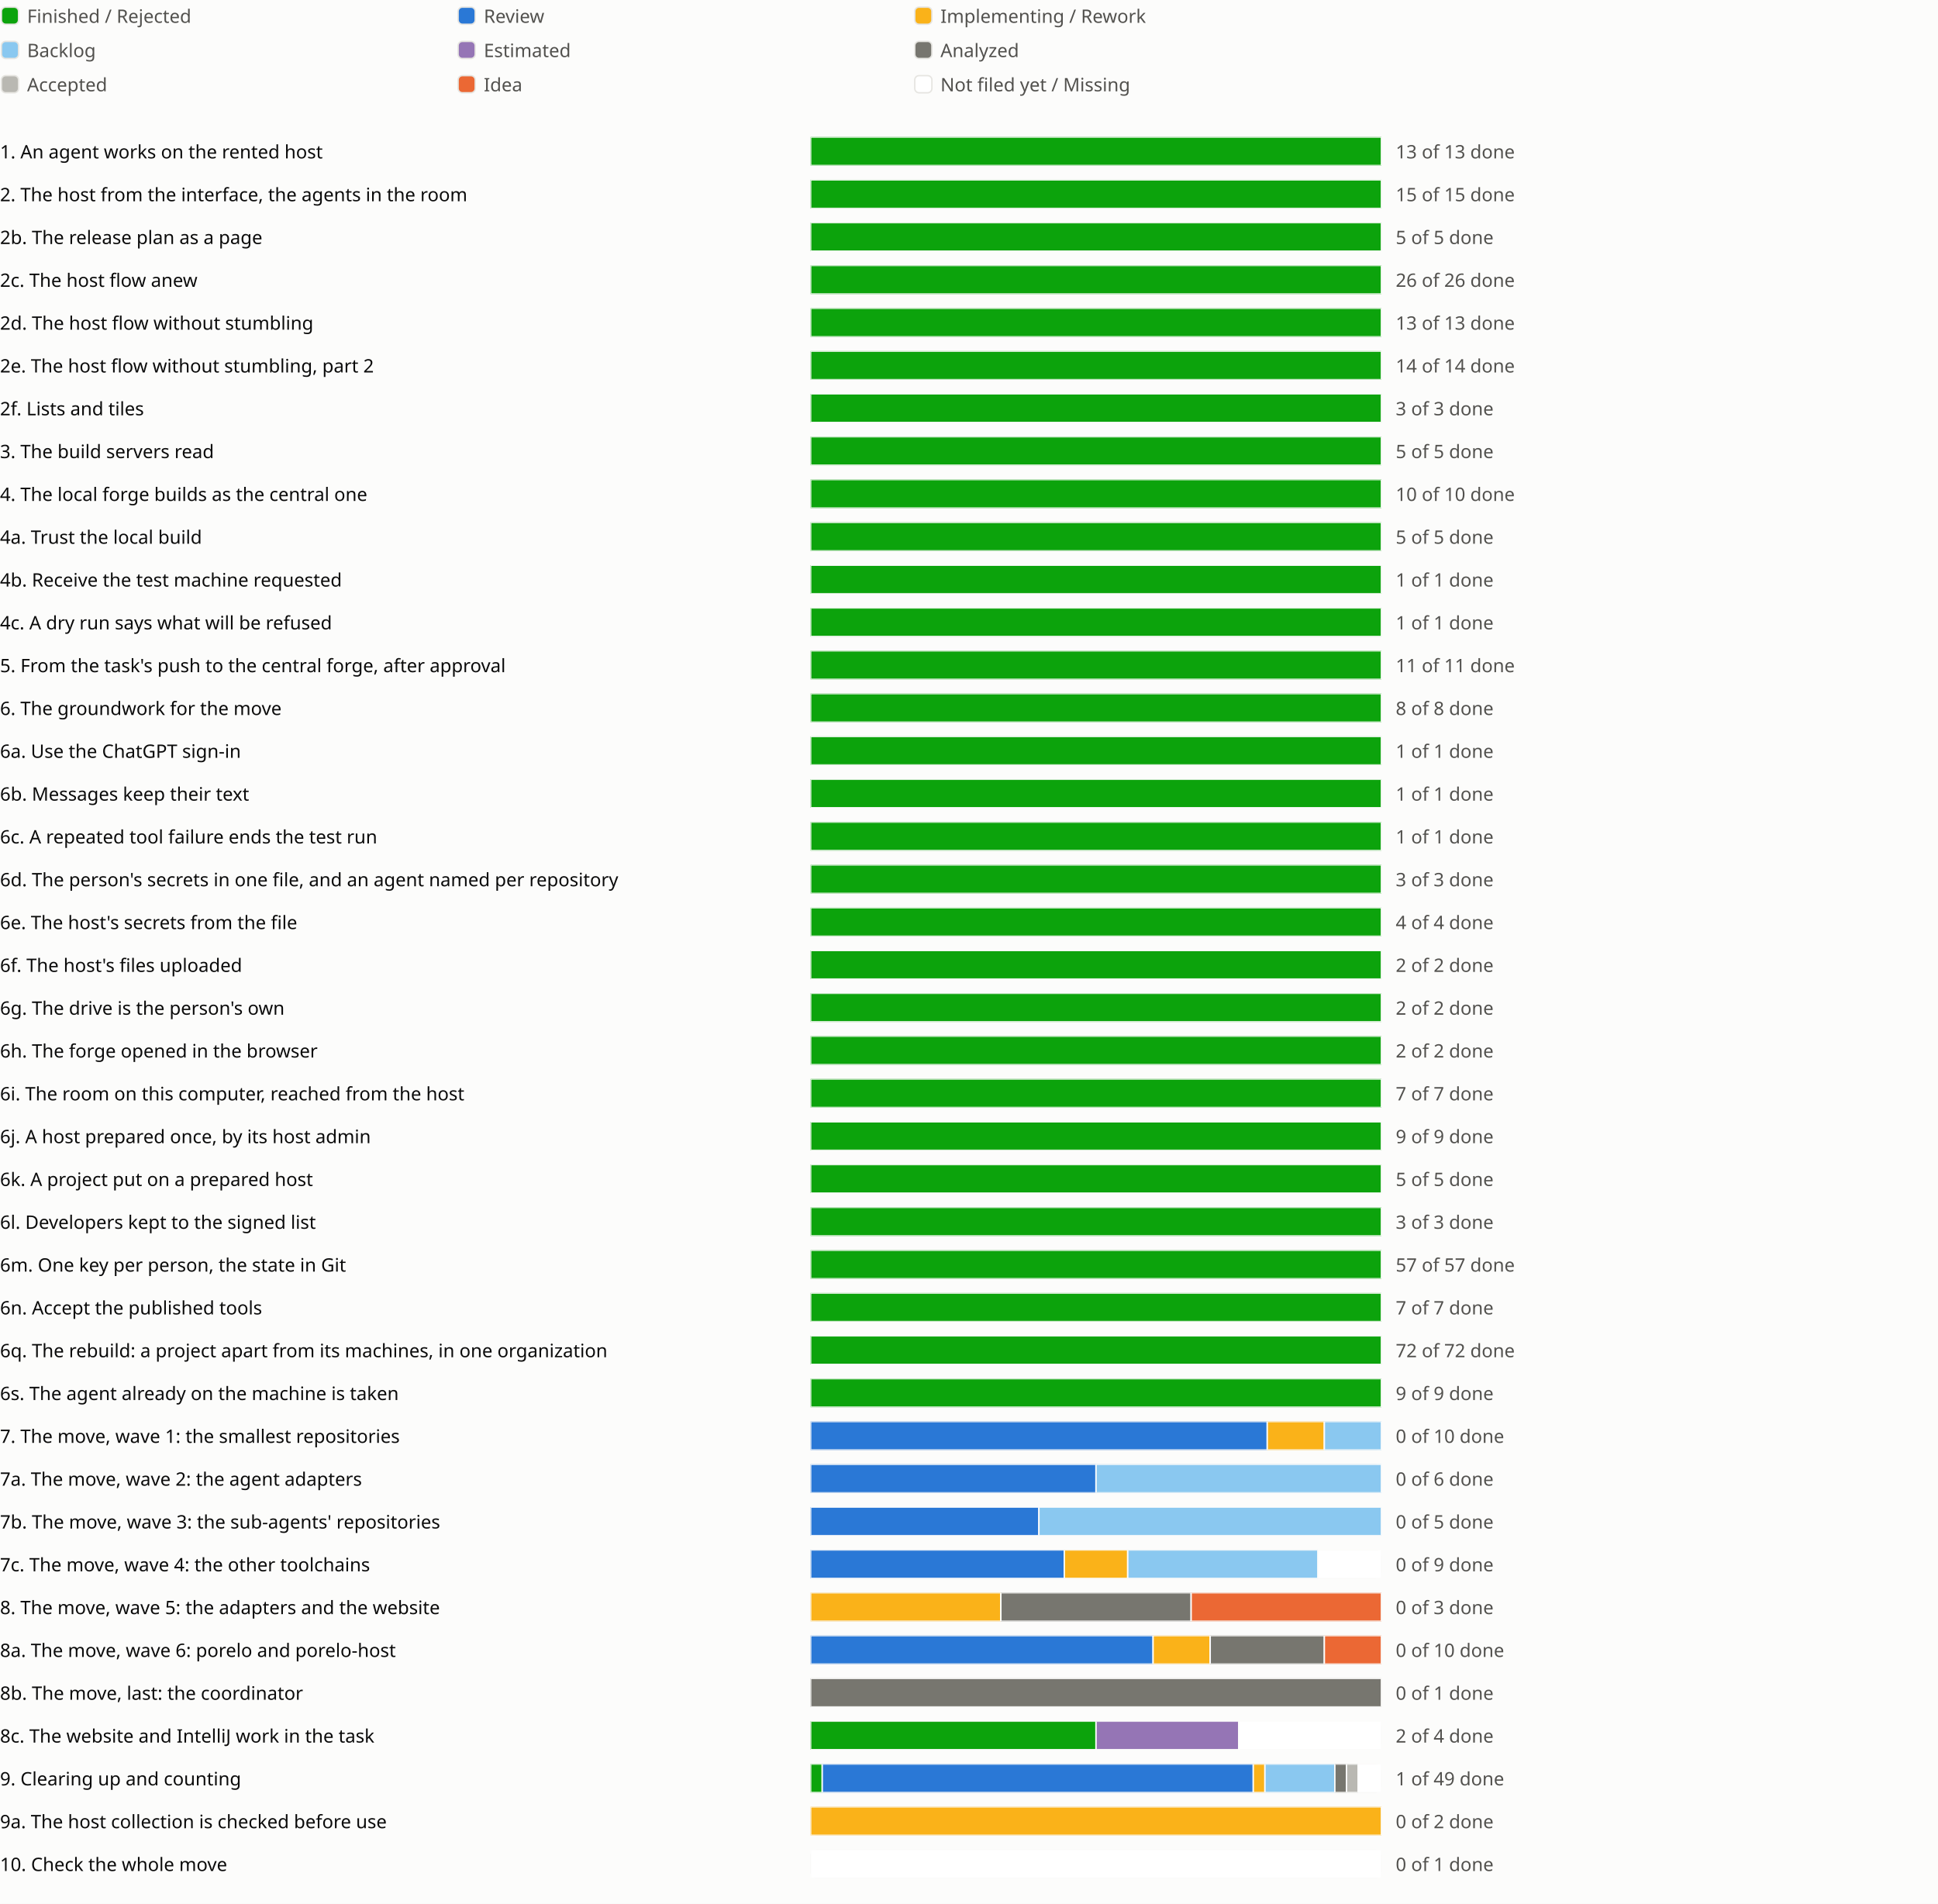
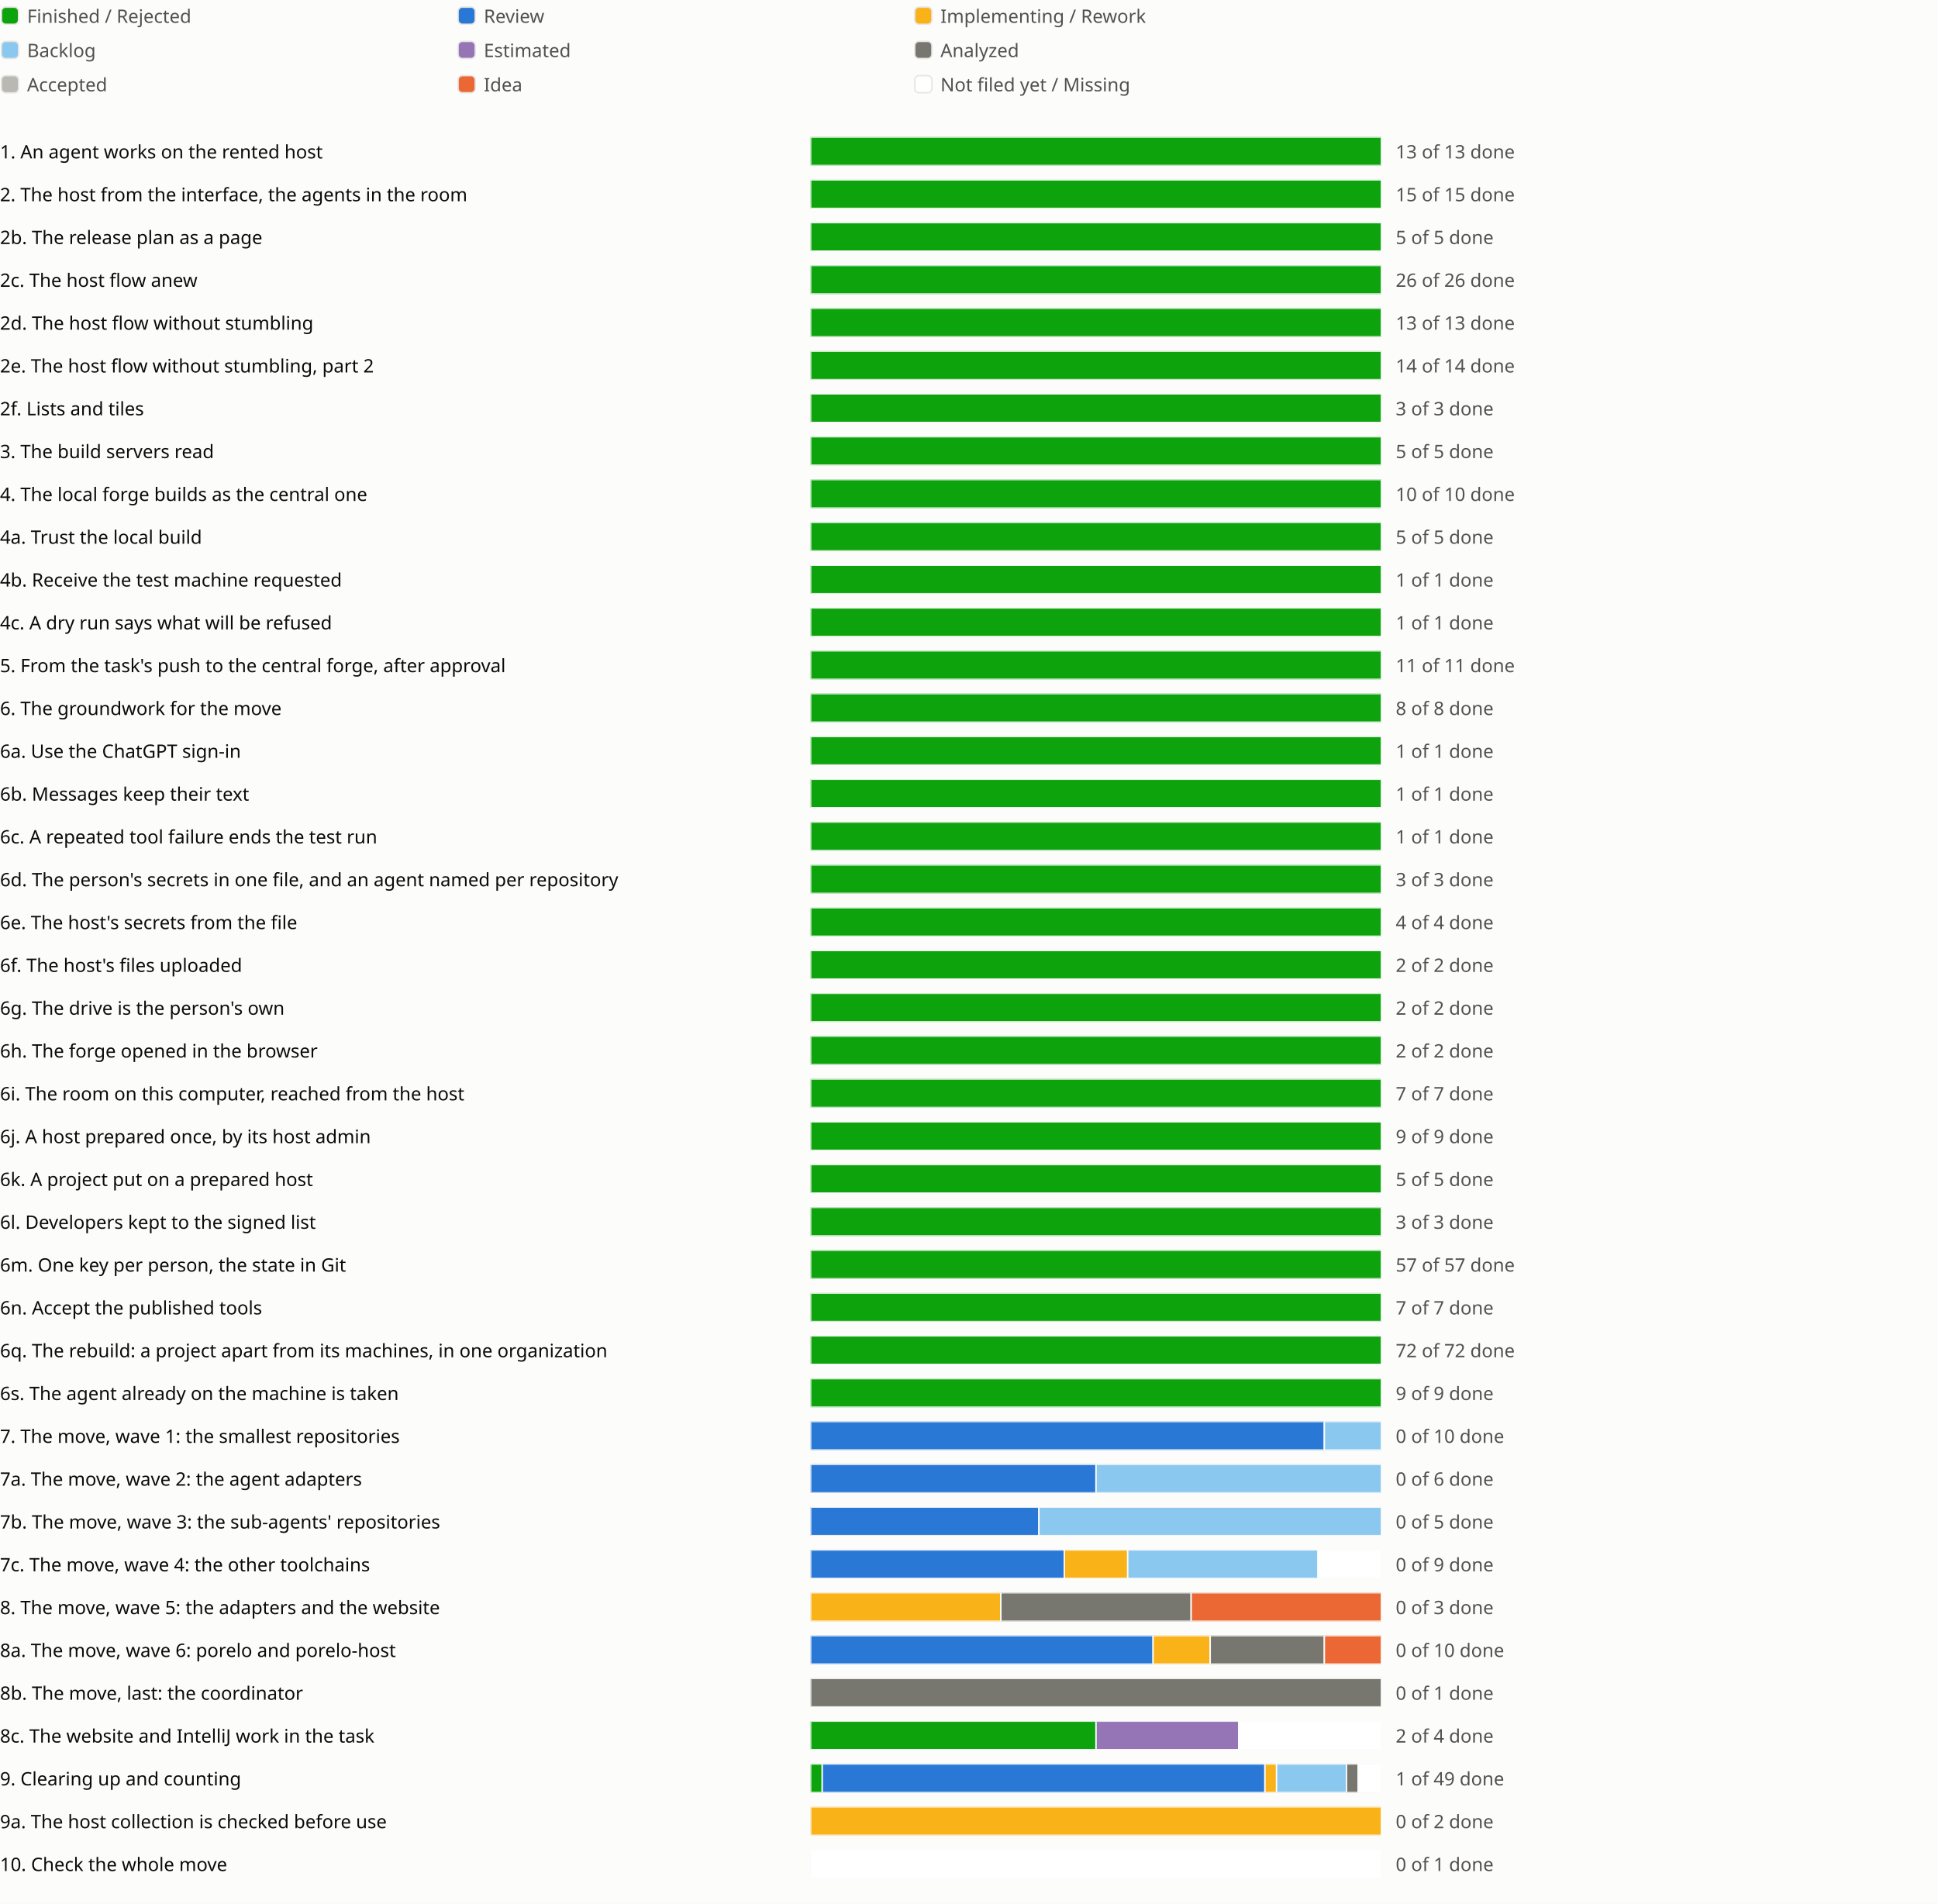
<svg xmlns="http://www.w3.org/2000/svg" viewBox="0 0 1358 1334" role="img" aria-label="Sprint progress for release 0.6">
  <style>
text{fill:#0b0b0b;font:13px system-ui,sans-serif}.legend{fill:#52514e}
@media (prefers-color-scheme:dark){text{fill:#f0efec}.legend{fill:#c3c2b7}.c-surface{fill:#1a1a19}.c-grid{fill:#383835}.c-backlog{fill:#80bee6}.c-estimated{fill:#b497cf}.c-analyzed{fill:#77766f}.c-accepted{fill:#aaa9a2}.c-review{fill:#3987e5}.c-idea{fill:#d95926}.c-new{fill:#1a1a19}}
</style>
  <rect width="100%" height="100%" fill="#fcfcfb" class="c-surface" />
  <g transform="translate(0 0)">
    <rect x="1" y="5" width="12" height="12" rx="3" fill="#0ca30c" class="c-done" stroke="#e6e5e1" />
    <text class="legend" x="19" y="16">Finished / Rejected</text>
  </g>
  <g transform="translate(320 0)">
    <rect x="1" y="5" width="12" height="12" rx="3" fill="#2a78d6" class="c-review" stroke="#e6e5e1" />
    <text class="legend" x="19" y="16">Review</text>
  </g>
  <g transform="translate(640 0)">
    <rect x="1" y="5" width="12" height="12" rx="3" fill="#fab219" class="c-impl" stroke="#e6e5e1" />
    <text class="legend" x="19" y="16">Implementing / Rework</text>
  </g>
  <g transform="translate(0 24)">
    <rect x="1" y="5" width="12" height="12" rx="3" fill="#8ac8f0" class="c-backlog" stroke="#e6e5e1" />
    <text class="legend" x="19" y="16">Backlog</text>
  </g>
  <g transform="translate(320 24)">
    <rect x="1" y="5" width="12" height="12" rx="3" fill="#9575b5" class="c-estimated" stroke="#e6e5e1" />
    <text class="legend" x="19" y="16">Estimated</text>
  </g>
  <g transform="translate(640 24)">
    <rect x="1" y="5" width="12" height="12" rx="3" fill="#77766f" class="c-analyzed" stroke="#e6e5e1" />
    <text class="legend" x="19" y="16">Analyzed</text>
  </g>
  <g transform="translate(0 48)">
    <rect x="1" y="5" width="12" height="12" rx="3" fill="#b9b8b2" class="c-accepted" stroke="#e6e5e1" />
    <text class="legend" x="19" y="16">Accepted</text>
  </g>
  <g transform="translate(320 48)">
    <rect x="1" y="5" width="12" height="12" rx="3" fill="#eb6834" class="c-idea" stroke="#e6e5e1" />
    <text class="legend" x="19" y="16">Idea</text>
  </g>
  <g transform="translate(640 48)">
    <rect x="1" y="5" width="12" height="12" rx="3" fill="#ffffff" class="c-new" stroke="#e6e5e1" />
    <text class="legend" x="19" y="16">Not filed yet / Missing</text>
  </g>
  <g transform="translate(0 94)">
    <text x="0" y="17">1. An agent works on the rented host</text>
    <svg x="568" width="540" height="24" viewBox="0 0 540 24">
      <svg x="0" y="2" width="400" height="20" viewBox="0 0 400 20">
        <rect width="400" height="20" rx="4" fill="#e6e5e1" class="c-grid" />
        <rect x="0.0" width="400.0" height="20" fill="#0ca30c" class="c-done" stroke="#fcfcfb" />
      </svg>
      <text class="legend" x="410" y="17">13 of 13 done</text>
    </svg>
    <text x="1118" y="17" />
    <text x="1142" y="17" />
    <text x="1166" y="17" />
  </g>
  <g transform="translate(0 124)">
    <text x="0" y="17">2. The host from the interface, the agents in the room</text>
    <svg x="568" width="540" height="24" viewBox="0 0 540 24">
      <svg x="0" y="2" width="400" height="20" viewBox="0 0 400 20">
        <rect width="400" height="20" rx="4" fill="#e6e5e1" class="c-grid" />
        <rect x="0.0" width="400.0" height="20" fill="#0ca30c" class="c-done" stroke="#fcfcfb" />
      </svg>
      <text class="legend" x="410" y="17">15 of 15 done</text>
    </svg>
    <text x="1118" y="17" />
    <text x="1142" y="17" />
  </g>
  <g transform="translate(0 154)">
    <text x="0" y="17">2b. The release plan as a page</text>
    <svg x="568" width="540" height="24" viewBox="0 0 540 24">
      <svg x="0" y="2" width="400" height="20" viewBox="0 0 400 20">
        <rect width="400" height="20" rx="4" fill="#e6e5e1" class="c-grid" />
        <rect x="0.0" width="400.0" height="20" fill="#0ca30c" class="c-done" stroke="#fcfcfb" />
      </svg>
      <text class="legend" x="410" y="17">5 of 5 done</text>
    </svg>
    <text x="1118" y="17" />
    <text x="1142" y="17" />
    <text x="1166" y="17" />
  </g>
  <g transform="translate(0 184)">
    <text x="0" y="17">2c. The host flow anew</text>
    <svg x="568" width="540" height="24" viewBox="0 0 540 24">
      <svg x="0" y="2" width="400" height="20" viewBox="0 0 400 20">
        <rect width="400" height="20" rx="4" fill="#e6e5e1" class="c-grid" />
        <rect x="0.0" width="400.0" height="20" fill="#0ca30c" class="c-done" stroke="#fcfcfb" />
      </svg>
      <text class="legend" x="410" y="17">26 of 26 done</text>
    </svg>
    <text x="1118" y="17" />
    <text x="1142" y="17" />
    <text x="1166" y="17" />
    <text x="1190" y="17" />
  </g>
  <g transform="translate(0 214)">
    <text x="0" y="17">2d. The host flow without stumbling</text>
    <svg x="568" width="540" height="24" viewBox="0 0 540 24">
      <svg x="0" y="2" width="400" height="20" viewBox="0 0 400 20">
        <rect width="400" height="20" rx="4" fill="#e6e5e1" class="c-grid" />
        <rect x="0.0" width="400.0" height="20" fill="#0ca30c" class="c-done" stroke="#fcfcfb" />
      </svg>
      <text class="legend" x="410" y="17">13 of 13 done</text>
    </svg>
    <text x="1118" y="17" />
    <text x="1142" y="17" />
    <text x="1166" y="17" />
    <text x="1190" y="17" />
    <text x="1214" y="17" />
  </g>
  <g transform="translate(0 244)">
    <text x="0" y="17">2e. The host flow without stumbling, part 2</text>
    <svg x="568" width="540" height="24" viewBox="0 0 540 24">
      <svg x="0" y="2" width="400" height="20" viewBox="0 0 400 20">
        <rect width="400" height="20" rx="4" fill="#e6e5e1" class="c-grid" />
        <rect x="0.0" width="400.0" height="20" fill="#0ca30c" class="c-done" stroke="#fcfcfb" />
      </svg>
      <text class="legend" x="410" y="17">14 of 14 done</text>
    </svg>
    <text x="1118" y="17" />
    <text x="1142" y="17" />
    <text x="1166" y="17" />
  </g>
  <g transform="translate(0 274)">
    <text x="0" y="17">2f. Lists and tiles</text>
    <svg x="568" width="540" height="24" viewBox="0 0 540 24">
      <svg x="0" y="2" width="400" height="20" viewBox="0 0 400 20">
        <rect width="400" height="20" rx="4" fill="#e6e5e1" class="c-grid" />
        <rect x="0.0" width="400.0" height="20" fill="#0ca30c" class="c-done" stroke="#fcfcfb" />
      </svg>
      <text class="legend" x="410" y="17">3 of 3 done</text>
    </svg>
    <text x="1118" y="17" />
    <text x="1142" y="17" />
  </g>
  <g transform="translate(0 304)">
    <text x="0" y="17">3. The build servers read</text>
    <svg x="568" width="540" height="24" viewBox="0 0 540 24">
      <svg x="0" y="2" width="400" height="20" viewBox="0 0 400 20">
        <rect width="400" height="20" rx="4" fill="#e6e5e1" class="c-grid" />
        <rect x="0.0" width="400.0" height="20" fill="#0ca30c" class="c-done" stroke="#fcfcfb" />
      </svg>
      <text class="legend" x="410" y="17">5 of 5 done</text>
    </svg>
    <text x="1118" y="17" />
    <text x="1142" y="17" />
    <text x="1166" y="17" />
  </g>
  <g transform="translate(0 334)">
    <text x="0" y="17">4. The local forge builds as the central one</text>
    <svg x="568" width="540" height="24" viewBox="0 0 540 24">
      <svg x="0" y="2" width="400" height="20" viewBox="0 0 400 20">
        <rect width="400" height="20" rx="4" fill="#e6e5e1" class="c-grid" />
        <rect x="0.0" width="400.0" height="20" fill="#0ca30c" class="c-done" stroke="#fcfcfb" />
      </svg>
      <text class="legend" x="410" y="17">10 of 10 done</text>
    </svg>
    <text x="1118" y="17" />
    <text x="1142" y="17" />
  </g>
  <g transform="translate(0 364)">
    <text x="0" y="17">4a. Trust the local build</text>
    <svg x="568" width="540" height="24" viewBox="0 0 540 24">
      <svg x="0" y="2" width="400" height="20" viewBox="0 0 400 20">
        <rect width="400" height="20" rx="4" fill="#e6e5e1" class="c-grid" />
        <rect x="0.0" width="400.0" height="20" fill="#0ca30c" class="c-done" stroke="#fcfcfb" />
      </svg>
      <text class="legend" x="410" y="17">5 of 5 done</text>
    </svg>
    <text x="1118" y="17" />
  </g>
  <g transform="translate(0 394)">
    <text x="0" y="17">4b. Receive the test machine requested</text>
    <svg x="568" width="540" height="24" viewBox="0 0 540 24">
      <svg x="0" y="2" width="400" height="20" viewBox="0 0 400 20">
        <rect width="400" height="20" rx="4" fill="#e6e5e1" class="c-grid" />
        <rect x="0.0" width="400.0" height="20" fill="#0ca30c" class="c-done" stroke="#fcfcfb" />
      </svg>
      <text class="legend" x="410" y="17">1 of 1 done</text>
    </svg>
    <text x="1118" y="17" />
  </g>
  <g transform="translate(0 424)">
    <text x="0" y="17">4c. A dry run says what will be refused</text>
    <svg x="568" width="540" height="24" viewBox="0 0 540 24">
      <svg x="0" y="2" width="400" height="20" viewBox="0 0 400 20">
        <rect width="400" height="20" rx="4" fill="#e6e5e1" class="c-grid" />
        <rect x="0.0" width="400.0" height="20" fill="#0ca30c" class="c-done" stroke="#fcfcfb" />
      </svg>
      <text class="legend" x="410" y="17">1 of 1 done</text>
    </svg>
    <text x="1118" y="17" />
  </g>
  <g transform="translate(0 454)">
    <text x="0" y="17">5. From the task's push to the central forge, after approval</text>
    <svg x="568" width="540" height="24" viewBox="0 0 540 24">
      <svg x="0" y="2" width="400" height="20" viewBox="0 0 400 20">
        <rect width="400" height="20" rx="4" fill="#e6e5e1" class="c-grid" />
        <rect x="0.0" width="400.0" height="20" fill="#0ca30c" class="c-done" stroke="#fcfcfb" />
      </svg>
      <text class="legend" x="410" y="17">11 of 11 done</text>
    </svg>
    <text x="1118" y="17" />
    <text x="1142" y="17" />
  </g>
  <g transform="translate(0 484)">
    <text x="0" y="17">6. The groundwork for the move</text>
    <svg x="568" width="540" height="24" viewBox="0 0 540 24">
      <svg x="0" y="2" width="400" height="20" viewBox="0 0 400 20">
        <rect width="400" height="20" rx="4" fill="#e6e5e1" class="c-grid" />
        <rect x="0.0" width="400.0" height="20" fill="#0ca30c" class="c-done" stroke="#fcfcfb" />
      </svg>
      <text class="legend" x="410" y="17">8 of 8 done</text>
    </svg>
    <text x="1118" y="17" />
    <text x="1142" y="17" />
  </g>
  <g transform="translate(0 514)">
    <text x="0" y="17">6a. Use the ChatGPT sign-in</text>
    <svg x="568" width="540" height="24" viewBox="0 0 540 24">
      <svg x="0" y="2" width="400" height="20" viewBox="0 0 400 20">
        <rect width="400" height="20" rx="4" fill="#e6e5e1" class="c-grid" />
        <rect x="0.0" width="400.0" height="20" fill="#0ca30c" class="c-done" stroke="#fcfcfb" />
      </svg>
      <text class="legend" x="410" y="17">1 of 1 done</text>
    </svg>
    <text x="1118" y="17" />
  </g>
  <g transform="translate(0 544)">
    <text x="0" y="17">6b. Messages keep their text</text>
    <svg x="568" width="540" height="24" viewBox="0 0 540 24">
      <svg x="0" y="2" width="400" height="20" viewBox="0 0 400 20">
        <rect width="400" height="20" rx="4" fill="#e6e5e1" class="c-grid" />
        <rect x="0.0" width="400.0" height="20" fill="#0ca30c" class="c-done" stroke="#fcfcfb" />
      </svg>
      <text class="legend" x="410" y="17">1 of 1 done</text>
    </svg>
    <text x="1118" y="17" />
  </g>
  <g transform="translate(0 574)">
    <text x="0" y="17">6c. A repeated tool failure ends the test run</text>
    <svg x="568" width="540" height="24" viewBox="0 0 540 24">
      <svg x="0" y="2" width="400" height="20" viewBox="0 0 400 20">
        <rect width="400" height="20" rx="4" fill="#e6e5e1" class="c-grid" />
        <rect x="0.0" width="400.0" height="20" fill="#0ca30c" class="c-done" stroke="#fcfcfb" />
      </svg>
      <text class="legend" x="410" y="17">1 of 1 done</text>
    </svg>
    <text x="1118" y="17" />
  </g>
  <g transform="translate(0 604)">
    <text x="0" y="17">6d. The person's secrets in one file, and an agent named per repository</text>
    <svg x="568" width="540" height="24" viewBox="0 0 540 24">
      <svg x="0" y="2" width="400" height="20" viewBox="0 0 400 20">
        <rect width="400" height="20" rx="4" fill="#e6e5e1" class="c-grid" />
        <rect x="0.0" width="400.0" height="20" fill="#0ca30c" class="c-done" stroke="#fcfcfb" />
      </svg>
      <text class="legend" x="410" y="17">3 of 3 done</text>
    </svg>
    <text x="1118" y="17" />
    <text x="1142" y="17" />
  </g>
  <g transform="translate(0 634)">
    <text x="0" y="17">6e. The host's secrets from the file</text>
    <svg x="568" width="540" height="24" viewBox="0 0 540 24">
      <svg x="0" y="2" width="400" height="20" viewBox="0 0 400 20">
        <rect width="400" height="20" rx="4" fill="#e6e5e1" class="c-grid" />
        <rect x="0.0" width="400.0" height="20" fill="#0ca30c" class="c-done" stroke="#fcfcfb" />
      </svg>
      <text class="legend" x="410" y="17">4 of 4 done</text>
    </svg>
    <text x="1118" y="17" />
  </g>
  <g transform="translate(0 664)">
    <text x="0" y="17">6f. The host's files uploaded</text>
    <svg x="568" width="540" height="24" viewBox="0 0 540 24">
      <svg x="0" y="2" width="400" height="20" viewBox="0 0 400 20">
        <rect width="400" height="20" rx="4" fill="#e6e5e1" class="c-grid" />
        <rect x="0.0" width="400.0" height="20" fill="#0ca30c" class="c-done" stroke="#fcfcfb" />
      </svg>
      <text class="legend" x="410" y="17">2 of 2 done</text>
    </svg>
    <text x="1118" y="17" />
  </g>
  <g transform="translate(0 694)">
    <text x="0" y="17">6g. The drive is the person's own</text>
    <svg x="568" width="540" height="24" viewBox="0 0 540 24">
      <svg x="0" y="2" width="400" height="20" viewBox="0 0 400 20">
        <rect width="400" height="20" rx="4" fill="#e6e5e1" class="c-grid" />
        <rect x="0.0" width="400.0" height="20" fill="#0ca30c" class="c-done" stroke="#fcfcfb" />
      </svg>
      <text class="legend" x="410" y="17">2 of 2 done</text>
    </svg>
    <text x="1118" y="17" />
  </g>
  <g transform="translate(0 724)">
    <text x="0" y="17">6h. The forge opened in the browser</text>
    <svg x="568" width="540" height="24" viewBox="0 0 540 24">
      <svg x="0" y="2" width="400" height="20" viewBox="0 0 400 20">
        <rect width="400" height="20" rx="4" fill="#e6e5e1" class="c-grid" />
        <rect x="0.0" width="400.0" height="20" fill="#0ca30c" class="c-done" stroke="#fcfcfb" />
      </svg>
      <text class="legend" x="410" y="17">2 of 2 done</text>
    </svg>
    <text x="1118" y="17" />
  </g>
  <g transform="translate(0 754)">
    <text x="0" y="17">6i. The room on this computer, reached from the host</text>
    <svg x="568" width="540" height="24" viewBox="0 0 540 24">
      <svg x="0" y="2" width="400" height="20" viewBox="0 0 400 20">
        <rect width="400" height="20" rx="4" fill="#e6e5e1" class="c-grid" />
        <rect x="0.0" width="400.0" height="20" fill="#0ca30c" class="c-done" stroke="#fcfcfb" />
      </svg>
      <text class="legend" x="410" y="17">7 of 7 done</text>
    </svg>
    <text x="1118" y="17" />
    <text x="1142" y="17" />
  </g>
  <g transform="translate(0 784)">
    <text x="0" y="17">6j. A host prepared once, by its host admin</text>
    <svg x="568" width="540" height="24" viewBox="0 0 540 24">
      <svg x="0" y="2" width="400" height="20" viewBox="0 0 400 20">
        <rect width="400" height="20" rx="4" fill="#e6e5e1" class="c-grid" />
        <rect x="0.0" width="400.0" height="20" fill="#0ca30c" class="c-done" stroke="#fcfcfb" />
      </svg>
      <text class="legend" x="410" y="17">9 of 9 done</text>
    </svg>
    <text x="1118" y="17" />
    <text x="1142" y="17" />
  </g>
  <g transform="translate(0 814)">
    <text x="0" y="17">6k. A project put on a prepared host</text>
    <svg x="568" width="540" height="24" viewBox="0 0 540 24">
      <svg x="0" y="2" width="400" height="20" viewBox="0 0 400 20">
        <rect width="400" height="20" rx="4" fill="#e6e5e1" class="c-grid" />
        <rect x="0.0" width="400.0" height="20" fill="#0ca30c" class="c-done" stroke="#fcfcfb" />
      </svg>
      <text class="legend" x="410" y="17">5 of 5 done</text>
    </svg>
    <text x="1118" y="17" />
  </g>
  <g transform="translate(0 844)">
    <text x="0" y="17">6l. Developers kept to the signed list</text>
    <svg x="568" width="540" height="24" viewBox="0 0 540 24">
      <svg x="0" y="2" width="400" height="20" viewBox="0 0 400 20">
        <rect width="400" height="20" rx="4" fill="#e6e5e1" class="c-grid" />
        <rect x="0.0" width="400.0" height="20" fill="#0ca30c" class="c-done" stroke="#fcfcfb" />
      </svg>
      <text class="legend" x="410" y="17">3 of 3 done</text>
    </svg>
    <text x="1118" y="17" />
  </g>
  <g transform="translate(0 874)">
    <text x="0" y="17">6m. One key per person, the state in Git</text>
    <svg x="568" width="540" height="24" viewBox="0 0 540 24">
      <svg x="0" y="2" width="400" height="20" viewBox="0 0 400 20">
        <rect width="400" height="20" rx="4" fill="#e6e5e1" class="c-grid" />
        <rect x="0.0" width="400.0" height="20" fill="#0ca30c" class="c-done" stroke="#fcfcfb" />
      </svg>
      <text class="legend" x="410" y="17">57 of 57 done</text>
    </svg>
    <text x="1118" y="17" />
    <text x="1142" y="17" />
    <text x="1166" y="17" />
    <text x="1190" y="17" />
    <text x="1214" y="17" />
    <text x="1238" y="17" />
    <text x="1262" y="17" />
  </g>
  <g transform="translate(0 904)">
    <text x="0" y="17">6n. Accept the published tools</text>
    <svg x="568" width="540" height="24" viewBox="0 0 540 24">
      <svg x="0" y="2" width="400" height="20" viewBox="0 0 400 20">
        <rect width="400" height="20" rx="4" fill="#e6e5e1" class="c-grid" />
        <rect x="0.0" width="400.0" height="20" fill="#0ca30c" class="c-done" stroke="#fcfcfb" />
      </svg>
      <text class="legend" x="410" y="17">7 of 7 done</text>
    </svg>
    <text x="1118" y="17" />
    <text x="1142" y="17" />
    <text x="1166" y="17" />
    <text x="1190" y="17" />
  </g>
  <g transform="translate(0 934)">
    <text x="0" y="17">6q. The rebuild: a project apart from its machines, in one organization</text>
    <svg x="568" width="540" height="24" viewBox="0 0 540 24">
      <svg x="0" y="2" width="400" height="20" viewBox="0 0 400 20">
        <rect width="400" height="20" rx="4" fill="#e6e5e1" class="c-grid" />
        <rect x="0.0" width="400.0" height="20" fill="#0ca30c" class="c-done" stroke="#fcfcfb" />
      </svg>
      <text class="legend" x="410" y="17">72 of 72 done</text>
    </svg>
    <text x="1118" y="17" />
    <text x="1142" y="17" />
    <text x="1166" y="17" />
    <text x="1190" y="17" />
    <text x="1214" y="17" />
    <text x="1238" y="17" />
    <text x="1262" y="17" />
    <text x="1286" y="17" />
  </g>
  <g transform="translate(0 964)">
    <text x="0" y="17">6s. The agent already on the machine is taken</text>
    <svg x="568" width="540" height="24" viewBox="0 0 540 24">
      <svg x="0" y="2" width="400" height="20" viewBox="0 0 400 20">
        <rect width="400" height="20" rx="4" fill="#e6e5e1" class="c-grid" />
        <rect x="0.0" width="400.0" height="20" fill="#0ca30c" class="c-done" stroke="#fcfcfb" />
      </svg>
      <text class="legend" x="410" y="17">9 of 9 done</text>
    </svg>
    <text x="1118" y="17" />
    <text x="1142" y="17" />
  </g>
  <g transform="translate(0 994)">
    <text x="0" y="17">7. The move, wave 1: the smallest repositories</text>
    <svg x="568" width="540" height="24" viewBox="0 0 540 24">
      <svg x="0" y="2" width="400" height="20" viewBox="0 0 400 20">
        <rect width="400" height="20" rx="4" fill="#e6e5e1" class="c-grid" />
-         <rect x="0.0" width="320.0" height="20" fill="#2a78d6" class="c-review" stroke="#fcfcfb" />
-         <rect x="320.0" width="40.0" height="20" fill="#fab219" class="c-impl" stroke="#fcfcfb" />
+         <rect x="0.0" width="360.0" height="20" fill="#2a78d6" class="c-review" stroke="#fcfcfb" />
        <rect x="360.0" width="40.0" height="20" fill="#8ac8f0" class="c-backlog" stroke="#fcfcfb" />
      </svg>
      <text class="legend" x="410" y="17">0 of 10 done</text>
    </svg>
    <text x="1118" y="17" />
    <text x="1142" y="17" />
    <text x="1166" y="17" />
    <text x="1190" y="17" />
  </g>
  <g transform="translate(0 1024)">
    <text x="0" y="17">7a. The move, wave 2: the agent adapters</text>
    <svg x="568" width="540" height="24" viewBox="0 0 540 24">
      <svg x="0" y="2" width="400" height="20" viewBox="0 0 400 20">
        <rect width="400" height="20" rx="4" fill="#e6e5e1" class="c-grid" />
        <rect x="0.0" width="200.0" height="20" fill="#2a78d6" class="c-review" stroke="#fcfcfb" />
        <rect x="200.0" width="200.0" height="20" fill="#8ac8f0" class="c-backlog" stroke="#fcfcfb" />
      </svg>
      <text class="legend" x="410" y="17">0 of 6 done</text>
    </svg>
    <text x="1118" y="17" />
  </g>
  <g transform="translate(0 1054)">
    <text x="0" y="17">7b. The move, wave 3: the sub-agents' repositories</text>
    <svg x="568" width="540" height="24" viewBox="0 0 540 24">
      <svg x="0" y="2" width="400" height="20" viewBox="0 0 400 20">
        <rect width="400" height="20" rx="4" fill="#e6e5e1" class="c-grid" />
        <rect x="0.0" width="160.0" height="20" fill="#2a78d6" class="c-review" stroke="#fcfcfb" />
        <rect x="160.0" width="240.0" height="20" fill="#8ac8f0" class="c-backlog" stroke="#fcfcfb" />
      </svg>
      <text class="legend" x="410" y="17">0 of 5 done</text>
    </svg>
    <text x="1118" y="17" />
    <text x="1142" y="17" />
  </g>
  <g transform="translate(0 1084)">
    <text x="0" y="17">7c. The move, wave 4: the other toolchains</text>
    <svg x="568" width="540" height="24" viewBox="0 0 540 24">
      <svg x="0" y="2" width="400" height="20" viewBox="0 0 400 20">
        <rect width="400" height="20" rx="4" fill="#e6e5e1" class="c-grid" />
        <rect x="0.0" width="177.778" height="20" fill="#2a78d6" class="c-review" stroke="#fcfcfb" />
        <rect x="177.778" width="44.444" height="20" fill="#fab219" class="c-impl" stroke="#fcfcfb" />
        <rect x="222.222" width="133.333" height="20" fill="#8ac8f0" class="c-backlog" stroke="#fcfcfb" />
        <rect x="355.556" width="44.444" height="20" fill="#ffffff" class="c-new" stroke="#fcfcfb" />
      </svg>
      <text class="legend" x="410" y="17">0 of 9 done</text>
    </svg>
    <text x="1118" y="17" />
    <text x="1142" y="17" />
    <text x="1166" y="17" />
  </g>
  <g transform="translate(0 1114)">
    <text x="0" y="17">8. The move, wave 5: the adapters and the website</text>
    <svg x="568" width="540" height="24" viewBox="0 0 540 24">
      <svg x="0" y="2" width="400" height="20" viewBox="0 0 400 20">
        <rect width="400" height="20" rx="4" fill="#e6e5e1" class="c-grid" />
        <rect x="0.0" width="133.333" height="20" fill="#fab219" class="c-impl" stroke="#fcfcfb" />
        <rect x="133.333" width="133.333" height="20" fill="#77766f" class="c-analyzed" stroke="#fcfcfb" />
        <rect x="266.667" width="133.333" height="20" fill="#eb6834" class="c-idea" stroke="#fcfcfb" />
      </svg>
      <text class="legend" x="410" y="17">0 of 3 done</text>
    </svg>
    <text x="1118" y="17" />
  </g>
  <g transform="translate(0 1144)">
    <text x="0" y="17">8a. The move, wave 6: porelo and porelo-host</text>
    <svg x="568" width="540" height="24" viewBox="0 0 540 24">
      <svg x="0" y="2" width="400" height="20" viewBox="0 0 400 20">
        <rect width="400" height="20" rx="4" fill="#e6e5e1" class="c-grid" />
        <rect x="0.0" width="240.0" height="20" fill="#2a78d6" class="c-review" stroke="#fcfcfb" />
        <rect x="240.0" width="40.0" height="20" fill="#fab219" class="c-impl" stroke="#fcfcfb" />
        <rect x="280.0" width="80.0" height="20" fill="#77766f" class="c-analyzed" stroke="#fcfcfb" />
        <rect x="360.0" width="40.0" height="20" fill="#eb6834" class="c-idea" stroke="#fcfcfb" />
      </svg>
      <text class="legend" x="410" y="17">0 of 10 done</text>
    </svg>
    <text x="1118" y="17" />
    <text x="1142" y="17" />
  </g>
  <g transform="translate(0 1174)">
    <text x="0" y="17">8b. The move, last: the coordinator</text>
    <svg x="568" width="540" height="24" viewBox="0 0 540 24">
      <svg x="0" y="2" width="400" height="20" viewBox="0 0 400 20">
        <rect width="400" height="20" rx="4" fill="#e6e5e1" class="c-grid" />
        <rect x="0.0" width="400.0" height="20" fill="#77766f" class="c-analyzed" stroke="#fcfcfb" />
      </svg>
      <text class="legend" x="410" y="17">0 of 1 done</text>
    </svg>
    <text x="1118" y="17" />
  </g>
  <g transform="translate(0 1204)">
    <text x="0" y="17">8c. The website and IntelliJ work in the task</text>
    <svg x="568" width="540" height="24" viewBox="0 0 540 24">
      <svg x="0" y="2" width="400" height="20" viewBox="0 0 400 20">
        <rect width="400" height="20" rx="4" fill="#e6e5e1" class="c-grid" />
        <rect x="0.0" width="200.0" height="20" fill="#0ca30c" class="c-done" stroke="#fcfcfb" />
        <rect x="200.0" width="100.0" height="20" fill="#9575b5" class="c-estimated" stroke="#fcfcfb" />
        <rect x="300.0" width="100.0" height="20" fill="#ffffff" class="c-new" stroke="#fcfcfb" />
      </svg>
      <text class="legend" x="410" y="17">2 of 4 done</text>
    </svg>
    <text x="1118" y="17" />
    <text x="1142" y="17" />
  </g>
  <g transform="translate(0 1234)">
    <text x="0" y="17">9. Clearing up and counting</text>
    <svg x="568" width="540" height="24" viewBox="0 0 540 24">
      <svg x="0" y="2" width="400" height="20" viewBox="0 0 400 20">
        <rect width="400" height="20" rx="4" fill="#e6e5e1" class="c-grid" />
        <rect x="0.0" width="8.163" height="20" fill="#0ca30c" class="c-done" stroke="#fcfcfb" />
-         <rect x="8.163" width="302.041" height="20" fill="#2a78d6" class="c-review" stroke="#fcfcfb" />
-         <rect x="310.204" width="8.163" height="20" fill="#fab219" class="c-impl" stroke="#fcfcfb" />
-         <rect x="318.367" width="48.98" height="20" fill="#8ac8f0" class="c-backlog" stroke="#fcfcfb" />
-         <rect x="367.347" width="8.163" height="20" fill="#77766f" class="c-analyzed" stroke="#fcfcfb" />
-         <rect x="375.51" width="8.163" height="20" fill="#b9b8b2" class="c-accepted" stroke="#fcfcfb" />
+         <rect x="8.163" width="310.204" height="20" fill="#2a78d6" class="c-review" stroke="#fcfcfb" />
+         <rect x="318.367" width="8.163" height="20" fill="#fab219" class="c-impl" stroke="#fcfcfb" />
+         <rect x="326.531" width="48.98" height="20" fill="#8ac8f0" class="c-backlog" stroke="#fcfcfb" />
+         <rect x="375.51" width="8.163" height="20" fill="#77766f" class="c-analyzed" stroke="#fcfcfb" />
        <rect x="383.673" width="16.327" height="20" fill="#ffffff" class="c-new" stroke="#fcfcfb" />
      </svg>
      <text class="legend" x="410" y="17">1 of 49 done</text>
    </svg>
    <text x="1118" y="17" />
    <text x="1142" y="17" />
    <text x="1166" y="17" />
    <text x="1190" y="17" />
    <text x="1214" y="17" />
    <text x="1238" y="17" />
    <text x="1262" y="17" />
    <text x="1286" y="17" />
    <text x="1310" y="17" />
    <text x="1334" y="17" />
  </g>
  <g transform="translate(0 1264)">
    <text x="0" y="17">9a. The host collection is checked before use</text>
    <svg x="568" width="540" height="24" viewBox="0 0 540 24">
      <svg x="0" y="2" width="400" height="20" viewBox="0 0 400 20">
        <rect width="400" height="20" rx="4" fill="#e6e5e1" class="c-grid" />
        <rect x="0.0" width="400.0" height="20" fill="#fab219" class="c-impl" stroke="#fcfcfb" />
      </svg>
      <text class="legend" x="410" y="17">0 of 2 done</text>
    </svg>
    <text x="1118" y="17" />
    <text x="1142" y="17" />
  </g>
  <g transform="translate(0 1294)">
    <text x="0" y="17">10. Check the whole move</text>
    <svg x="568" width="540" height="24" viewBox="0 0 540 24">
      <svg x="0" y="2" width="400" height="20" viewBox="0 0 400 20">
        <rect width="400" height="20" rx="4" fill="#e6e5e1" class="c-grid" />
        <rect x="0.0" width="400.0" height="20" fill="#ffffff" class="c-new" stroke="#fcfcfb" />
      </svg>
      <text class="legend" x="410" y="17">0 of 1 done</text>
    </svg>
    <text x="1118" y="17" />
  </g>
</svg>
